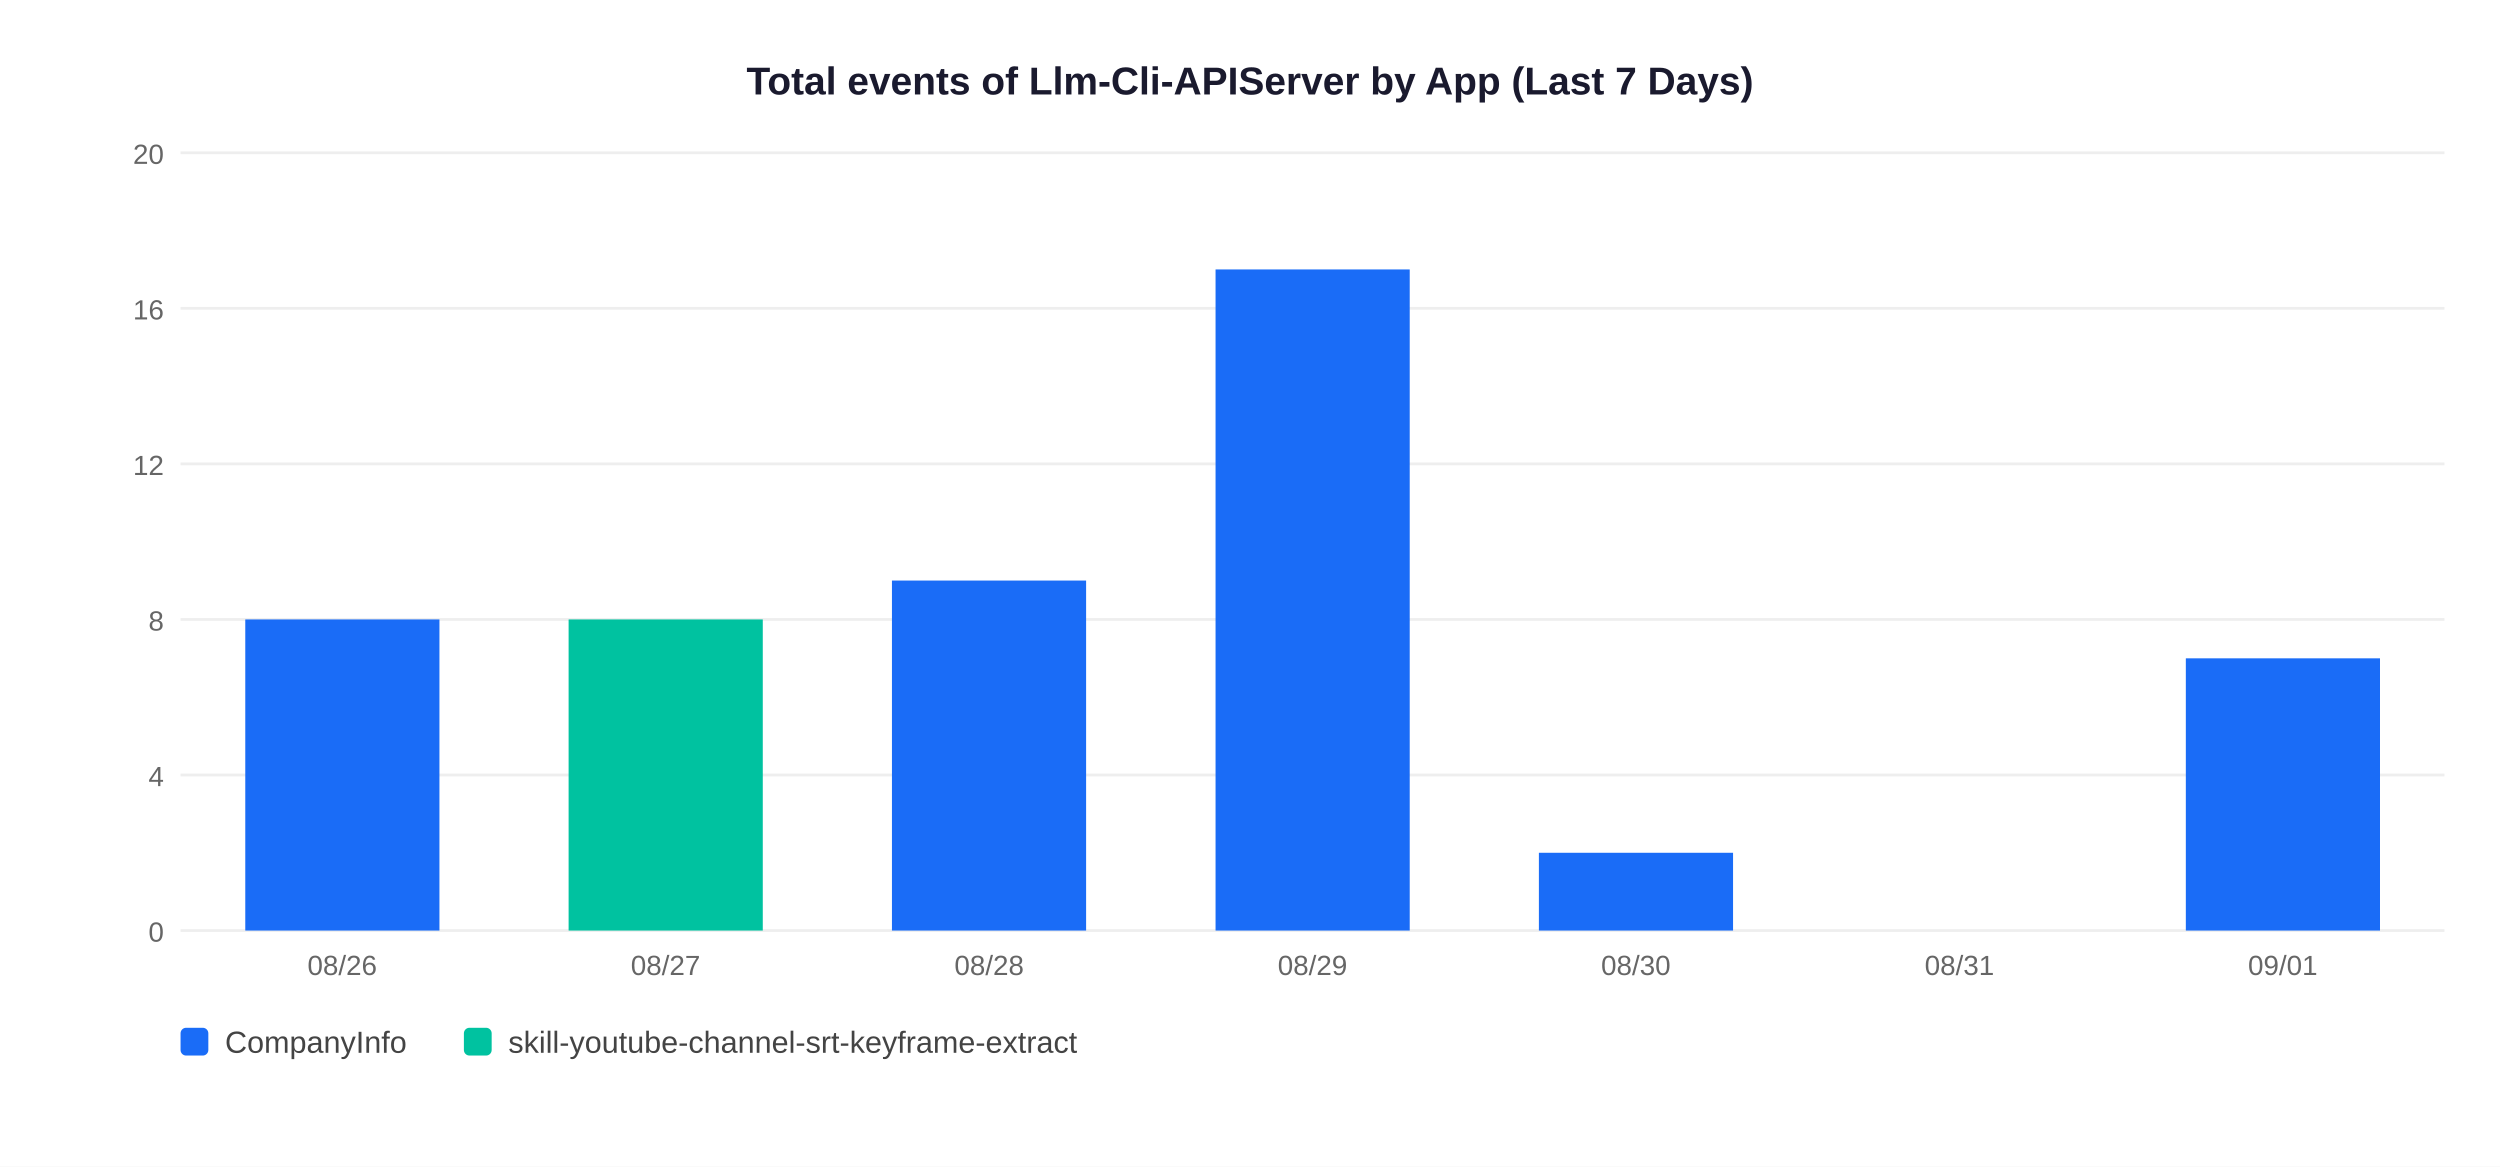
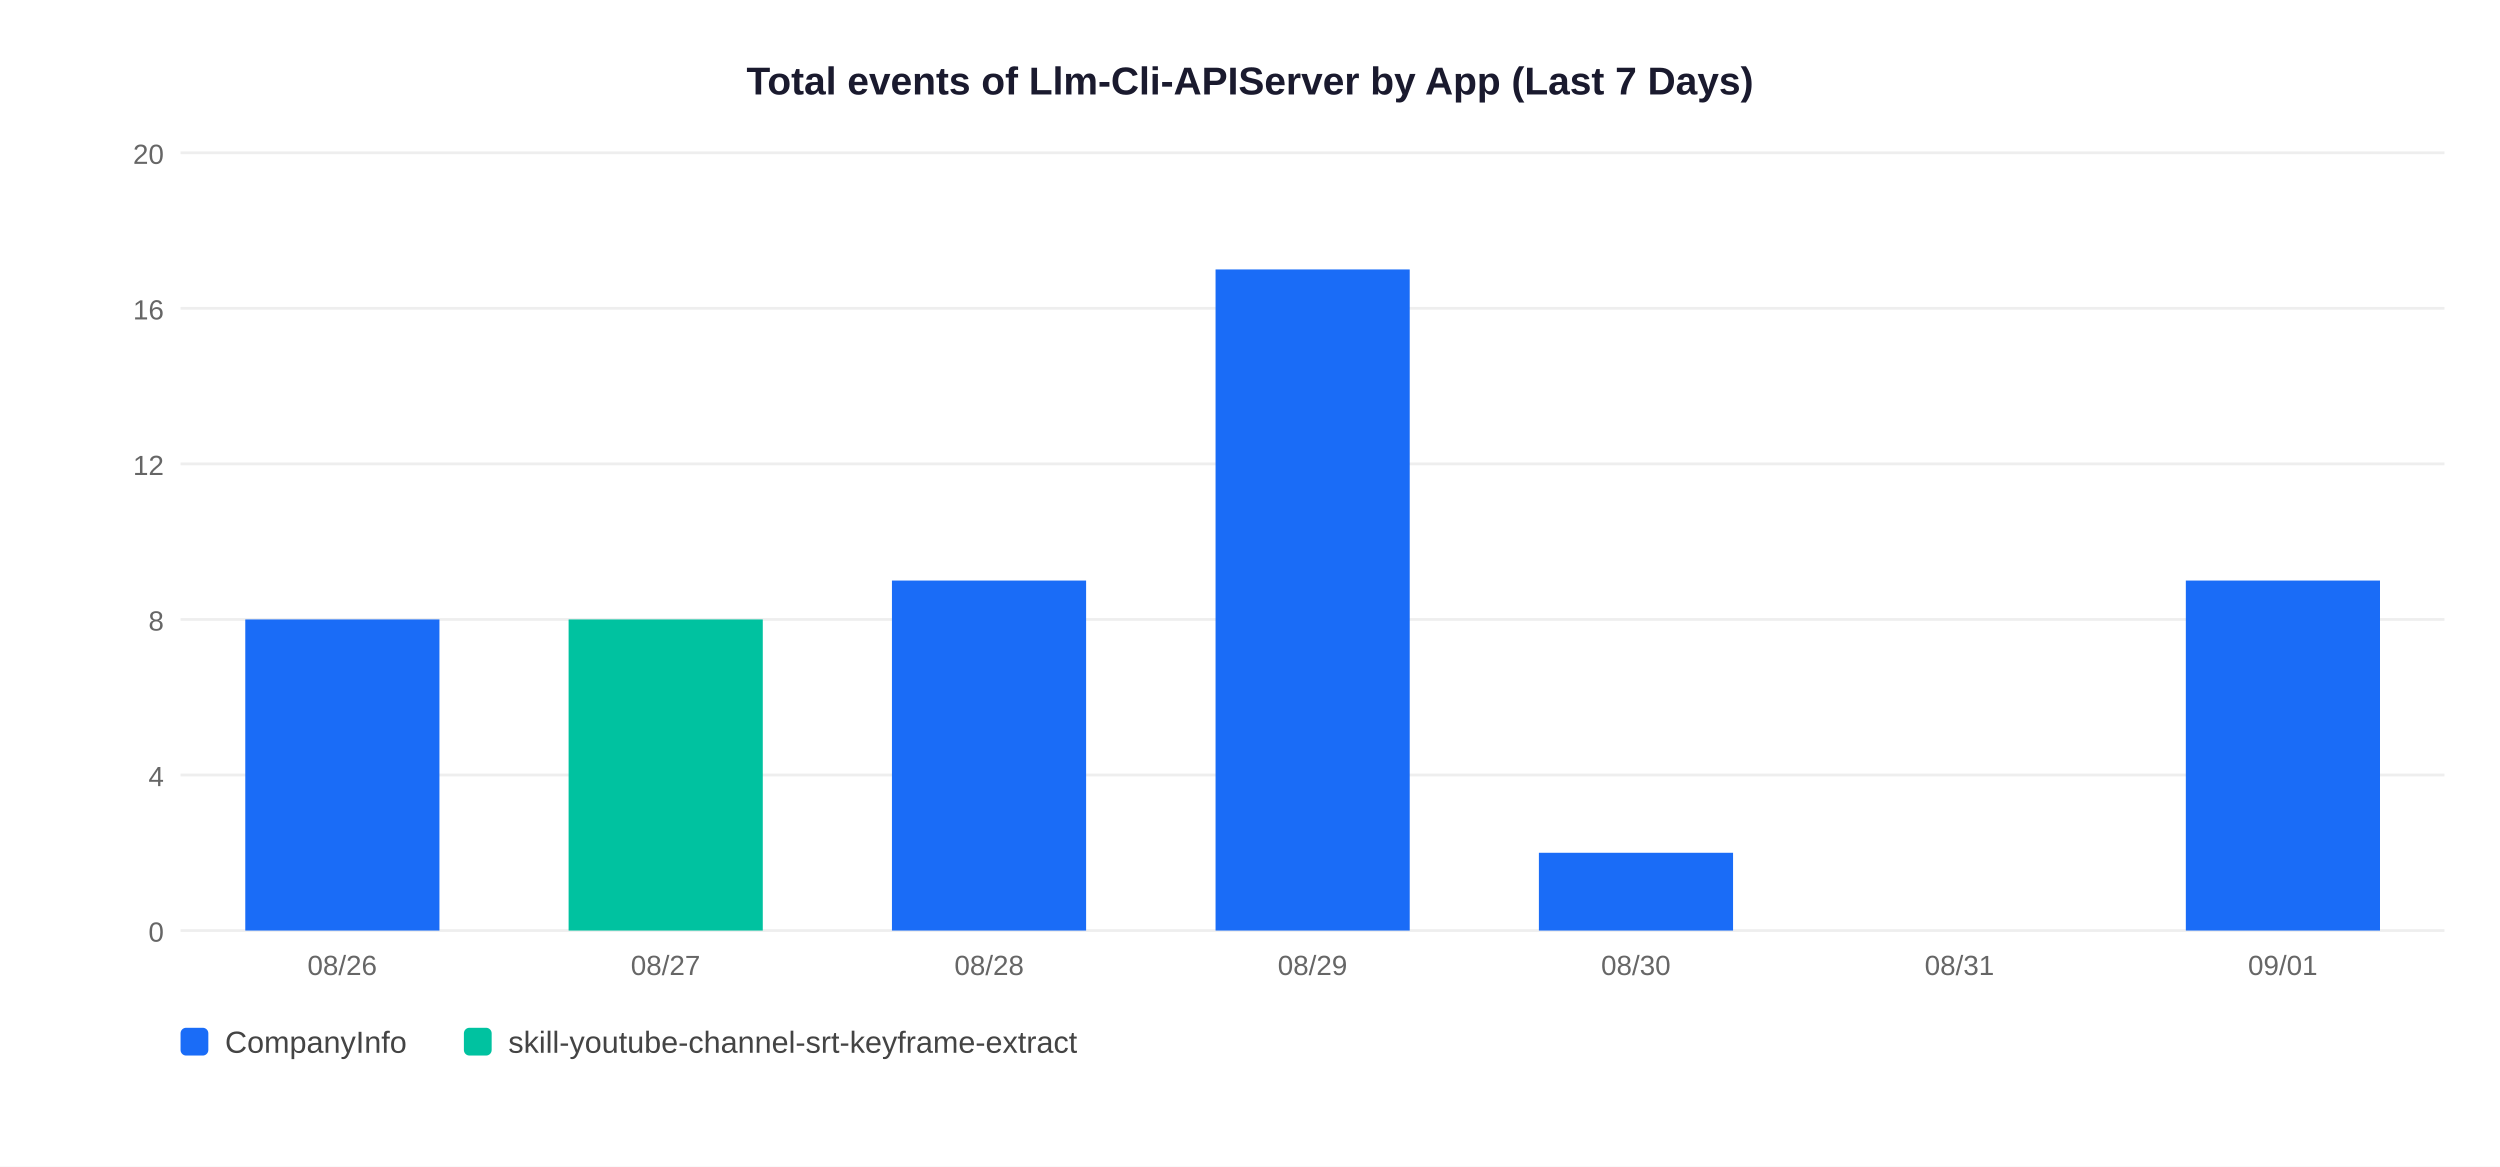
<svg xmlns="http://www.w3.org/2000/svg" width="900" height="420">
  <rect width="900" height="420" fill="white" />
  <text x="450" y="34" text-anchor="middle" font-size="14" font-weight="bold" font-family="Arial,sans-serif" fill="#1a1a2e">Total events of Llm-Cli-APIServer by App (Last 7 Days)</text>
  <line x1="65" y1="335" x2="880" y2="335" stroke="#EEEEEE" stroke-width="1" />
  <text x="59" y="339" text-anchor="end" font-size="10" font-family="Arial,sans-serif" fill="#666">0</text>
  <line x1="65" y1="279" x2="880" y2="279" stroke="#EEEEEE" stroke-width="1" />
  <text x="59" y="283" text-anchor="end" font-size="10" font-family="Arial,sans-serif" fill="#666">4</text>
  <line x1="65" y1="223" x2="880" y2="223" stroke="#EEEEEE" stroke-width="1" />
  <text x="59" y="227" text-anchor="end" font-size="10" font-family="Arial,sans-serif" fill="#666">8</text>
  <line x1="65" y1="167" x2="880" y2="167" stroke="#EEEEEE" stroke-width="1" />
  <text x="59" y="171" text-anchor="end" font-size="10" font-family="Arial,sans-serif" fill="#666">12</text>
  <line x1="65" y1="111" x2="880" y2="111" stroke="#EEEEEE" stroke-width="1" />
  <text x="59" y="115" text-anchor="end" font-size="10" font-family="Arial,sans-serif" fill="#666">16</text>
  <line x1="65" y1="55" x2="880" y2="55" stroke="#EEEEEE" stroke-width="1" />
  <text x="59" y="59" text-anchor="end" font-size="10" font-family="Arial,sans-serif" fill="#666">20</text>
  <rect x="88.3" y="223.0" width="69.9" height="112.0" fill="#1A6CF7" />
  <text x="123.2" y="351" text-anchor="middle" font-size="10" font-family="Arial,sans-serif" fill="#666">08/26</text>
  <rect x="204.7" y="223.0" width="69.9" height="112.0" fill="#00C2A0" />
  <text x="239.6" y="351" text-anchor="middle" font-size="10" font-family="Arial,sans-serif" fill="#666">08/27</text>
  <rect x="321.1" y="209.0" width="69.9" height="126.0" fill="#1A6CF7" />
  <text x="356.1" y="351" text-anchor="middle" font-size="10" font-family="Arial,sans-serif" fill="#666">08/28</text>
  <rect x="437.6" y="97.0" width="69.9" height="238.0" fill="#1A6CF7" />
  <text x="472.5" y="351" text-anchor="middle" font-size="10" font-family="Arial,sans-serif" fill="#666">08/29</text>
  <rect x="554.0" y="307.0" width="69.9" height="28.0" fill="#1A6CF7" />
  <text x="588.9" y="351" text-anchor="middle" font-size="10" font-family="Arial,sans-serif" fill="#666">08/30</text>
  <text x="705.4" y="351" text-anchor="middle" font-size="10" font-family="Arial,sans-serif" fill="#666">08/31</text>
-   <rect x="786.9" y="237.0" width="69.9" height="98.0" fill="#1A6CF7" />
+   <rect x="786.9" y="209.0" width="69.9" height="126.0" fill="#1A6CF7" />
  <text x="821.8" y="351" text-anchor="middle" font-size="10" font-family="Arial,sans-serif" fill="#666">09/01</text>
  <rect x="65" y="370" width="10" height="10" rx="2" fill="#1A6CF7" />
  <text x="81" y="379" font-size="11" font-family="Arial,sans-serif" fill="#444">CompanyInfo</text>
  <rect x="167" y="370" width="10" height="10" rx="2" fill="#00C2A0" />
  <text x="183" y="379" font-size="11" font-family="Arial,sans-serif" fill="#444">skill-youtube-channel-srt-keyframe-extract</text>
</svg>
